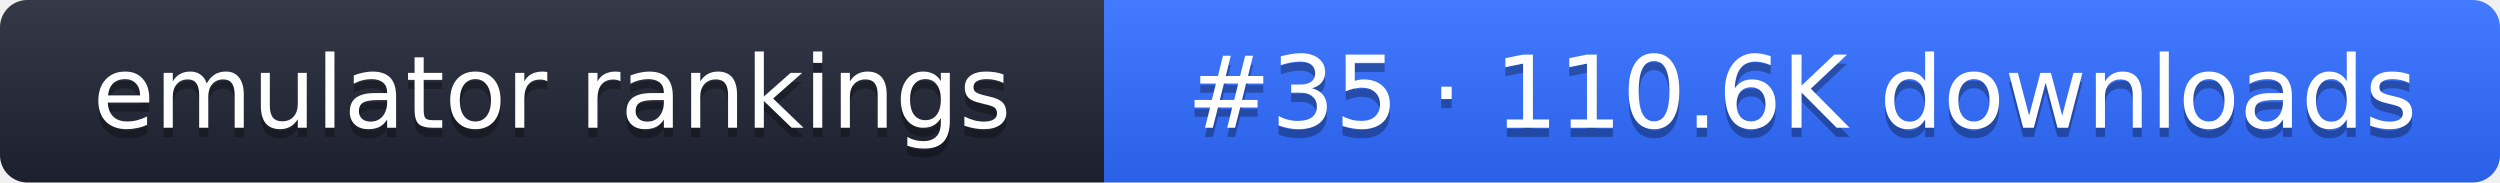
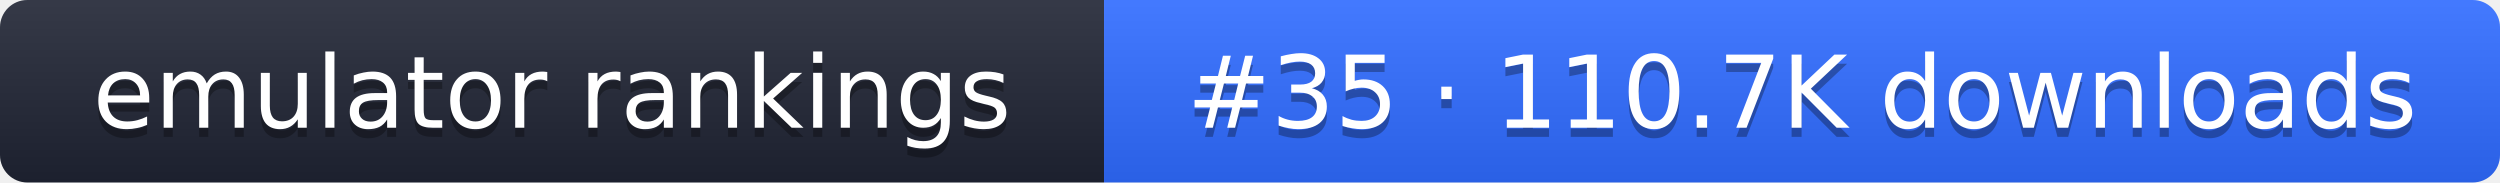
- <svg xmlns="http://www.w3.org/2000/svg" width="274" height="20" role="img" aria-label="emulator rankings: #35 · 110.6K downloads">
+ <svg xmlns="http://www.w3.org/2000/svg" width="274" height="20" role="img" aria-label="emulator rankings: #35 · 110.7K downloads">
  <linearGradient id="g" x2="0" y2="100%">
    <stop offset="0" stop-color="#fff" stop-opacity=".1" />
    <stop offset="1" stop-opacity=".1" />
  </linearGradient>
  <clipPath id="r">
    <rect width="274" height="20" rx="3" fill="#fff" />
  </clipPath>
  <g clip-path="url(#r)">
    <rect width="121" height="20" fill="#1f2433" />
    <rect x="121" width="153" height="20" fill="#2f6bff" />
    <rect width="274" height="20" fill="url(#g)" />
  </g>
  <g fill="#fff" text-anchor="middle" font-family="Verdana,DejaVu Sans,sans-serif" font-size="11">
    <text x="60.5" y="15" fill="#010101" fill-opacity=".3">emulator rankings</text>
    <text x="60.5" y="14">emulator rankings</text>
-     <text x="197.5" y="15" fill="#010101" fill-opacity=".3">#35 · 110.6K downloads</text>
-     <text x="197.5" y="14">#35 · 110.6K downloads</text>
+     <text x="197.5" y="15" fill="#010101" fill-opacity=".3">#35 · 110.7K downloads</text>
+     <text x="197.5" y="14">#35 · 110.7K downloads</text>
  </g>
</svg>
